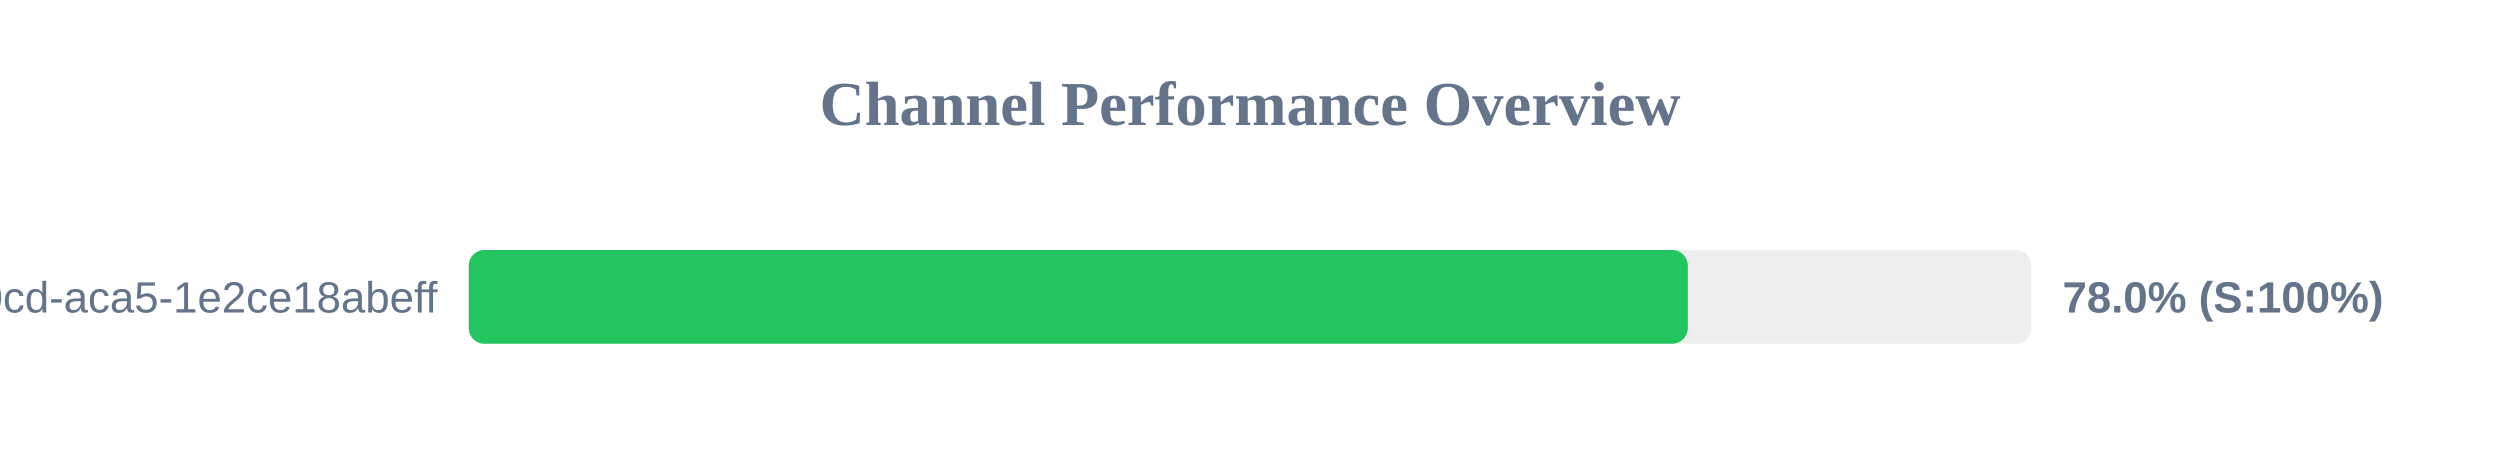
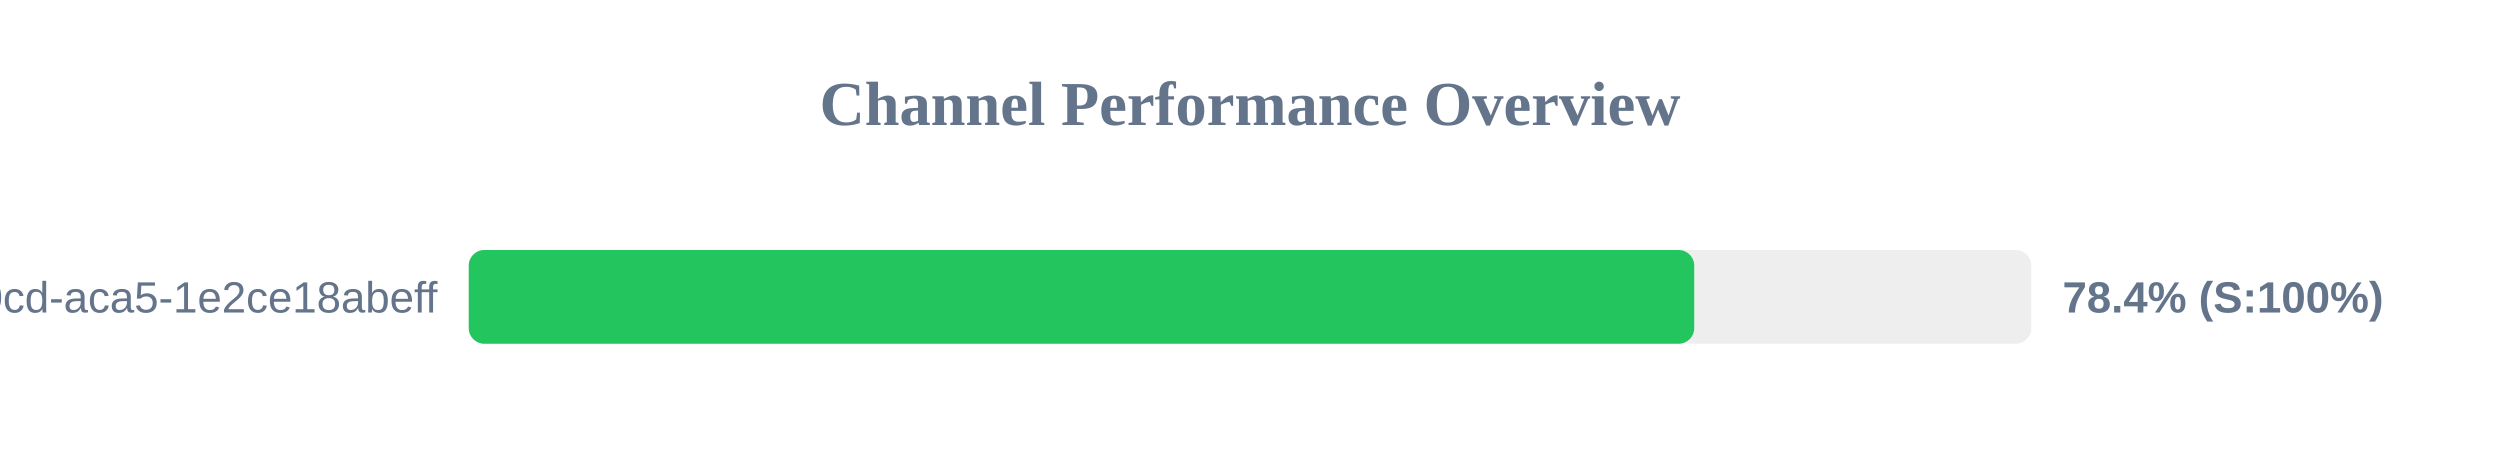
<svg xmlns="http://www.w3.org/2000/svg" width="800" height="150" version="1.1">
  <style>
        .row { font: 14px Arial; fill: #64748b; }
        .score { font: bold 14px Arial; fill: #64748b; }
    </style>
  <text x="400" y="40" text-anchor="middle" font-size="20px" font-weight="bold" fill="#64748b">Channel Performance Overview</text>
  <rect x="150" y="80" width="500" height="30" fill="#eee" rx="5" />
-   <rect x="150" y="80" width="390.1" height="30" fill="#22c55e" rx="5" />
+   <rect x="150" y="80" width="392.15" height="30" fill="#22c55e" rx="5" />
  <text x="140" y="100" text-anchor="end" class="row">?uuid=ebbeef45-0fd8-40cd-aca5-1e2ce18abeff</text>
-   <text x="660" y="100" text-anchor="start" class="score">78.0% (S:100%)</text>
+   <text x="660" y="100" text-anchor="start" class="score">78.4% (S:100%)</text>
</svg>
